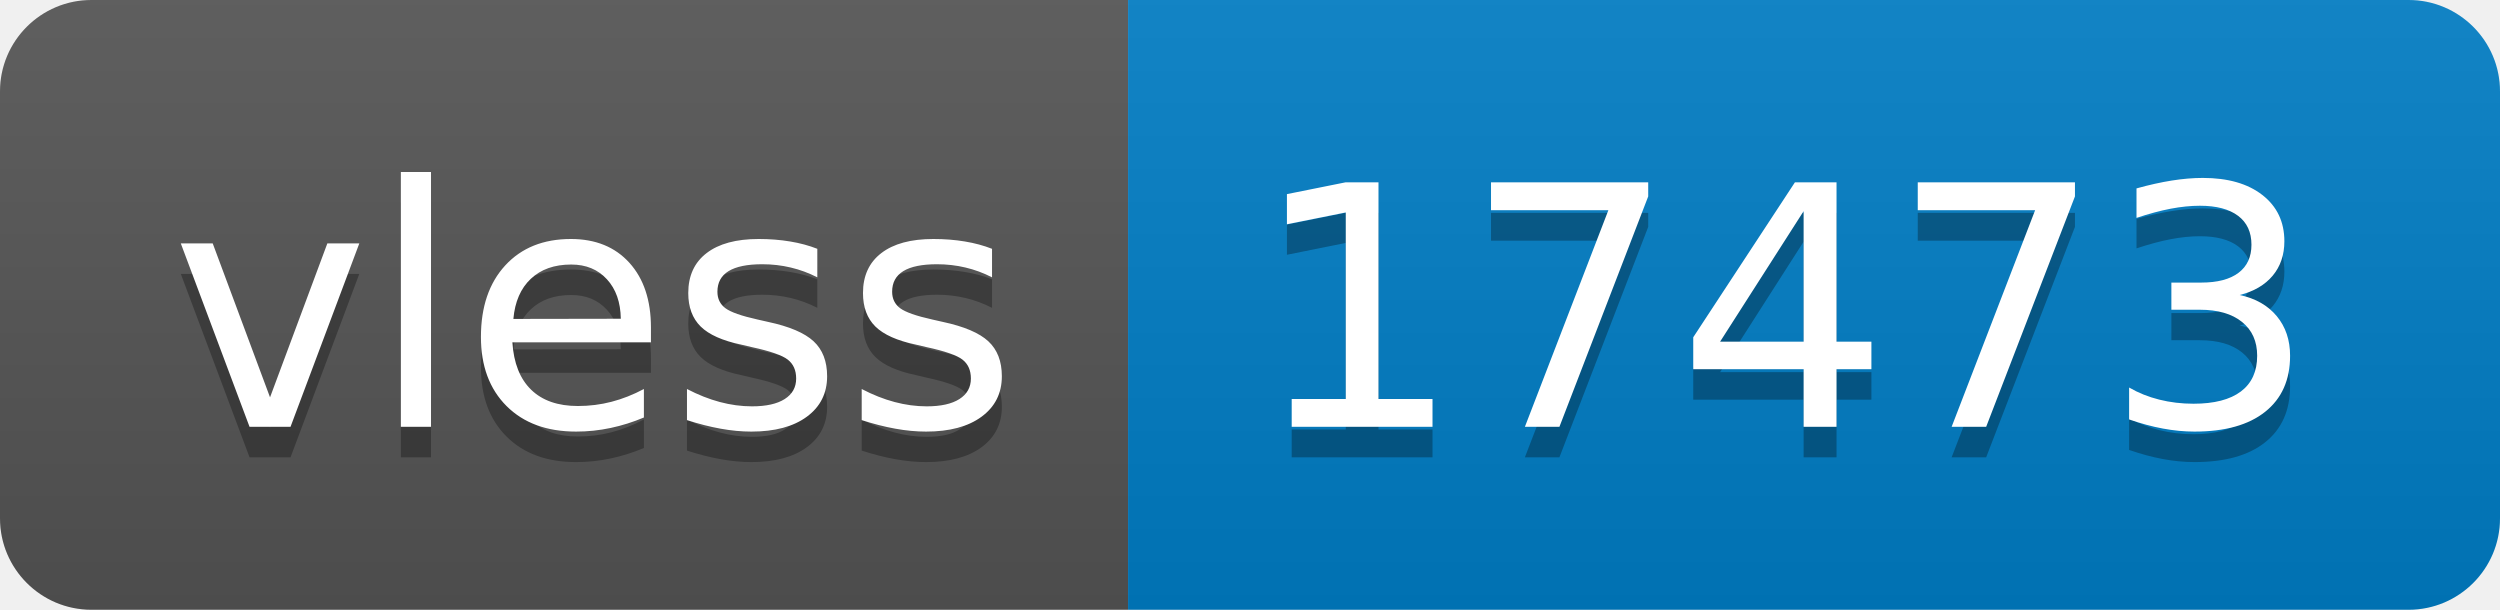
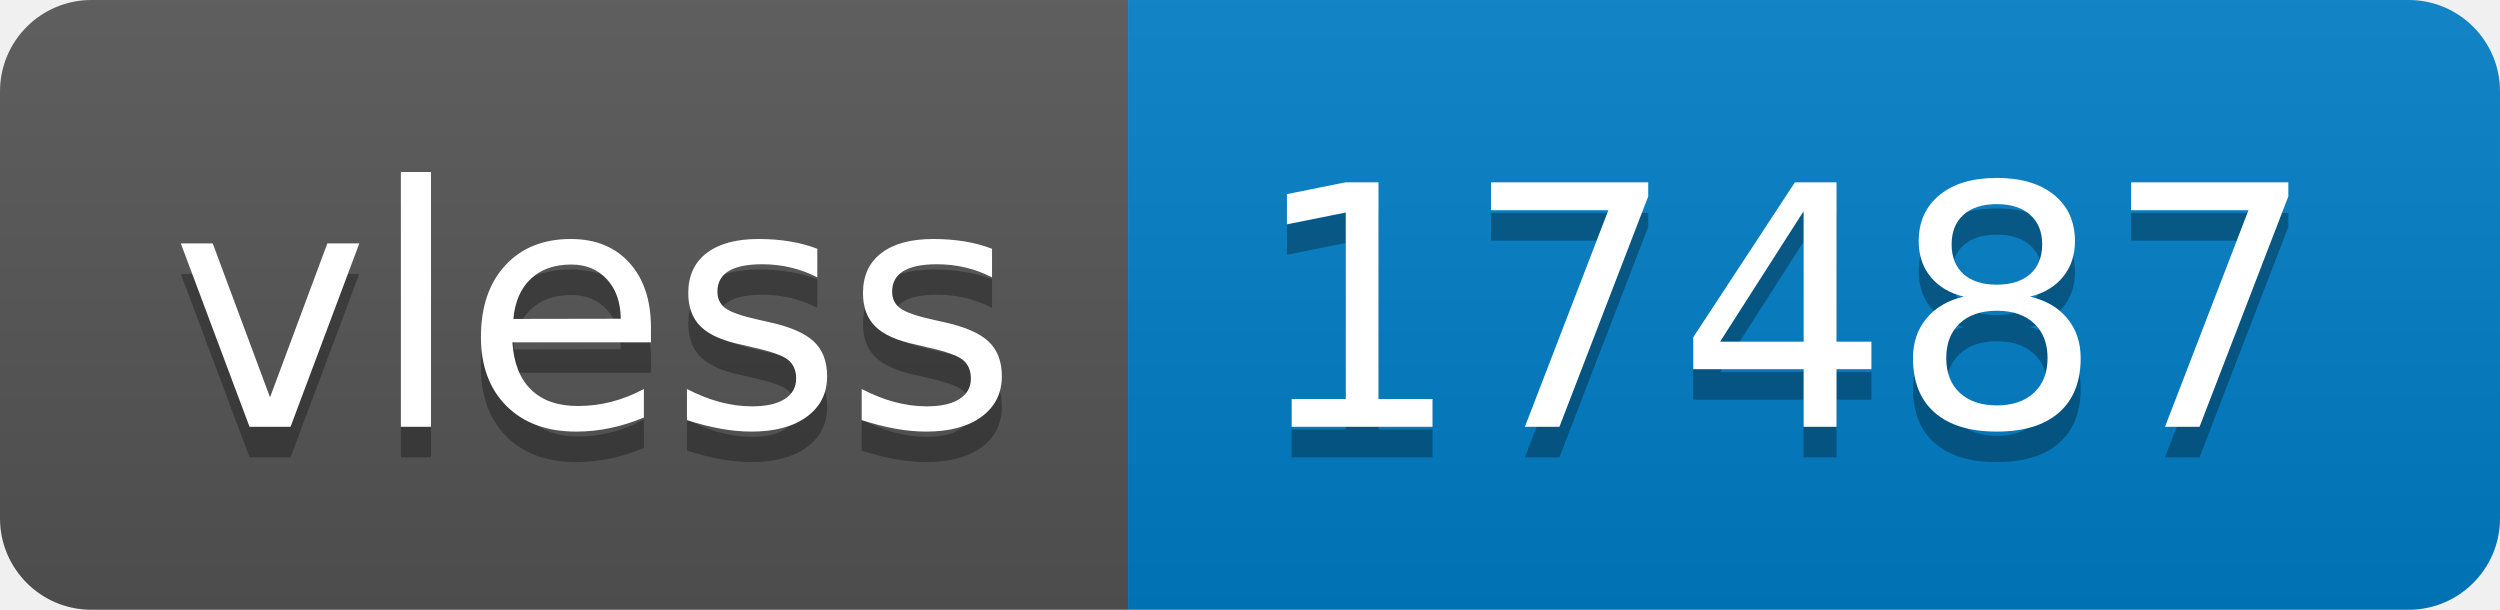
- <svg xmlns="http://www.w3.org/2000/svg" width="82" height="20" role="img" aria-label="vless: 17473">
+ <svg xmlns="http://www.w3.org/2000/svg" width="82" height="20" role="img" aria-label="vless: 17487">
  <linearGradient id="s" x2="0" y2="100%">
    <stop offset="0" stop-color="#bbb" stop-opacity=".1" />
    <stop offset="1" stop-opacity=".1" />
  </linearGradient>
  <clipPath id="r">
    <rect width="82" height="20" rx="3" fill="#fff" />
  </clipPath>
  <g clip-path="url(#r)">
    <rect width="37" height="20" fill="#555" />
    <rect x="37" width="45" height="20" fill="#007ec6" />
    <rect width="82" height="20" fill="url(#s)" />
  </g>
  <g fill="#fff" text-anchor="middle" font-family="Verdana,Geneva,DejaVu Sans,sans-serif" text-rendering="geometricPrecision" font-size="110">
    <text aria-hidden="true" x="195" y="150" fill="#010101" fill-opacity=".3" transform="scale(.1)" textLength="270">vless</text>
    <text x="195" y="140" transform="scale(.1)" fill="#fff" textLength="270">vless</text>
-     <text aria-hidden="true" x="585" y="150" fill="#010101" fill-opacity=".3" transform="scale(.1)" textLength="350">17473</text>
-     <text x="585" y="140" transform="scale(.1)" fill="#fff" textLength="350">17473</text>
+     <text aria-hidden="true" x="585" y="150" fill="#010101" fill-opacity=".3" transform="scale(.1)" textLength="350">17487</text>
+     <text x="585" y="140" transform="scale(.1)" fill="#fff" textLength="350">17487</text>
  </g>
</svg>
